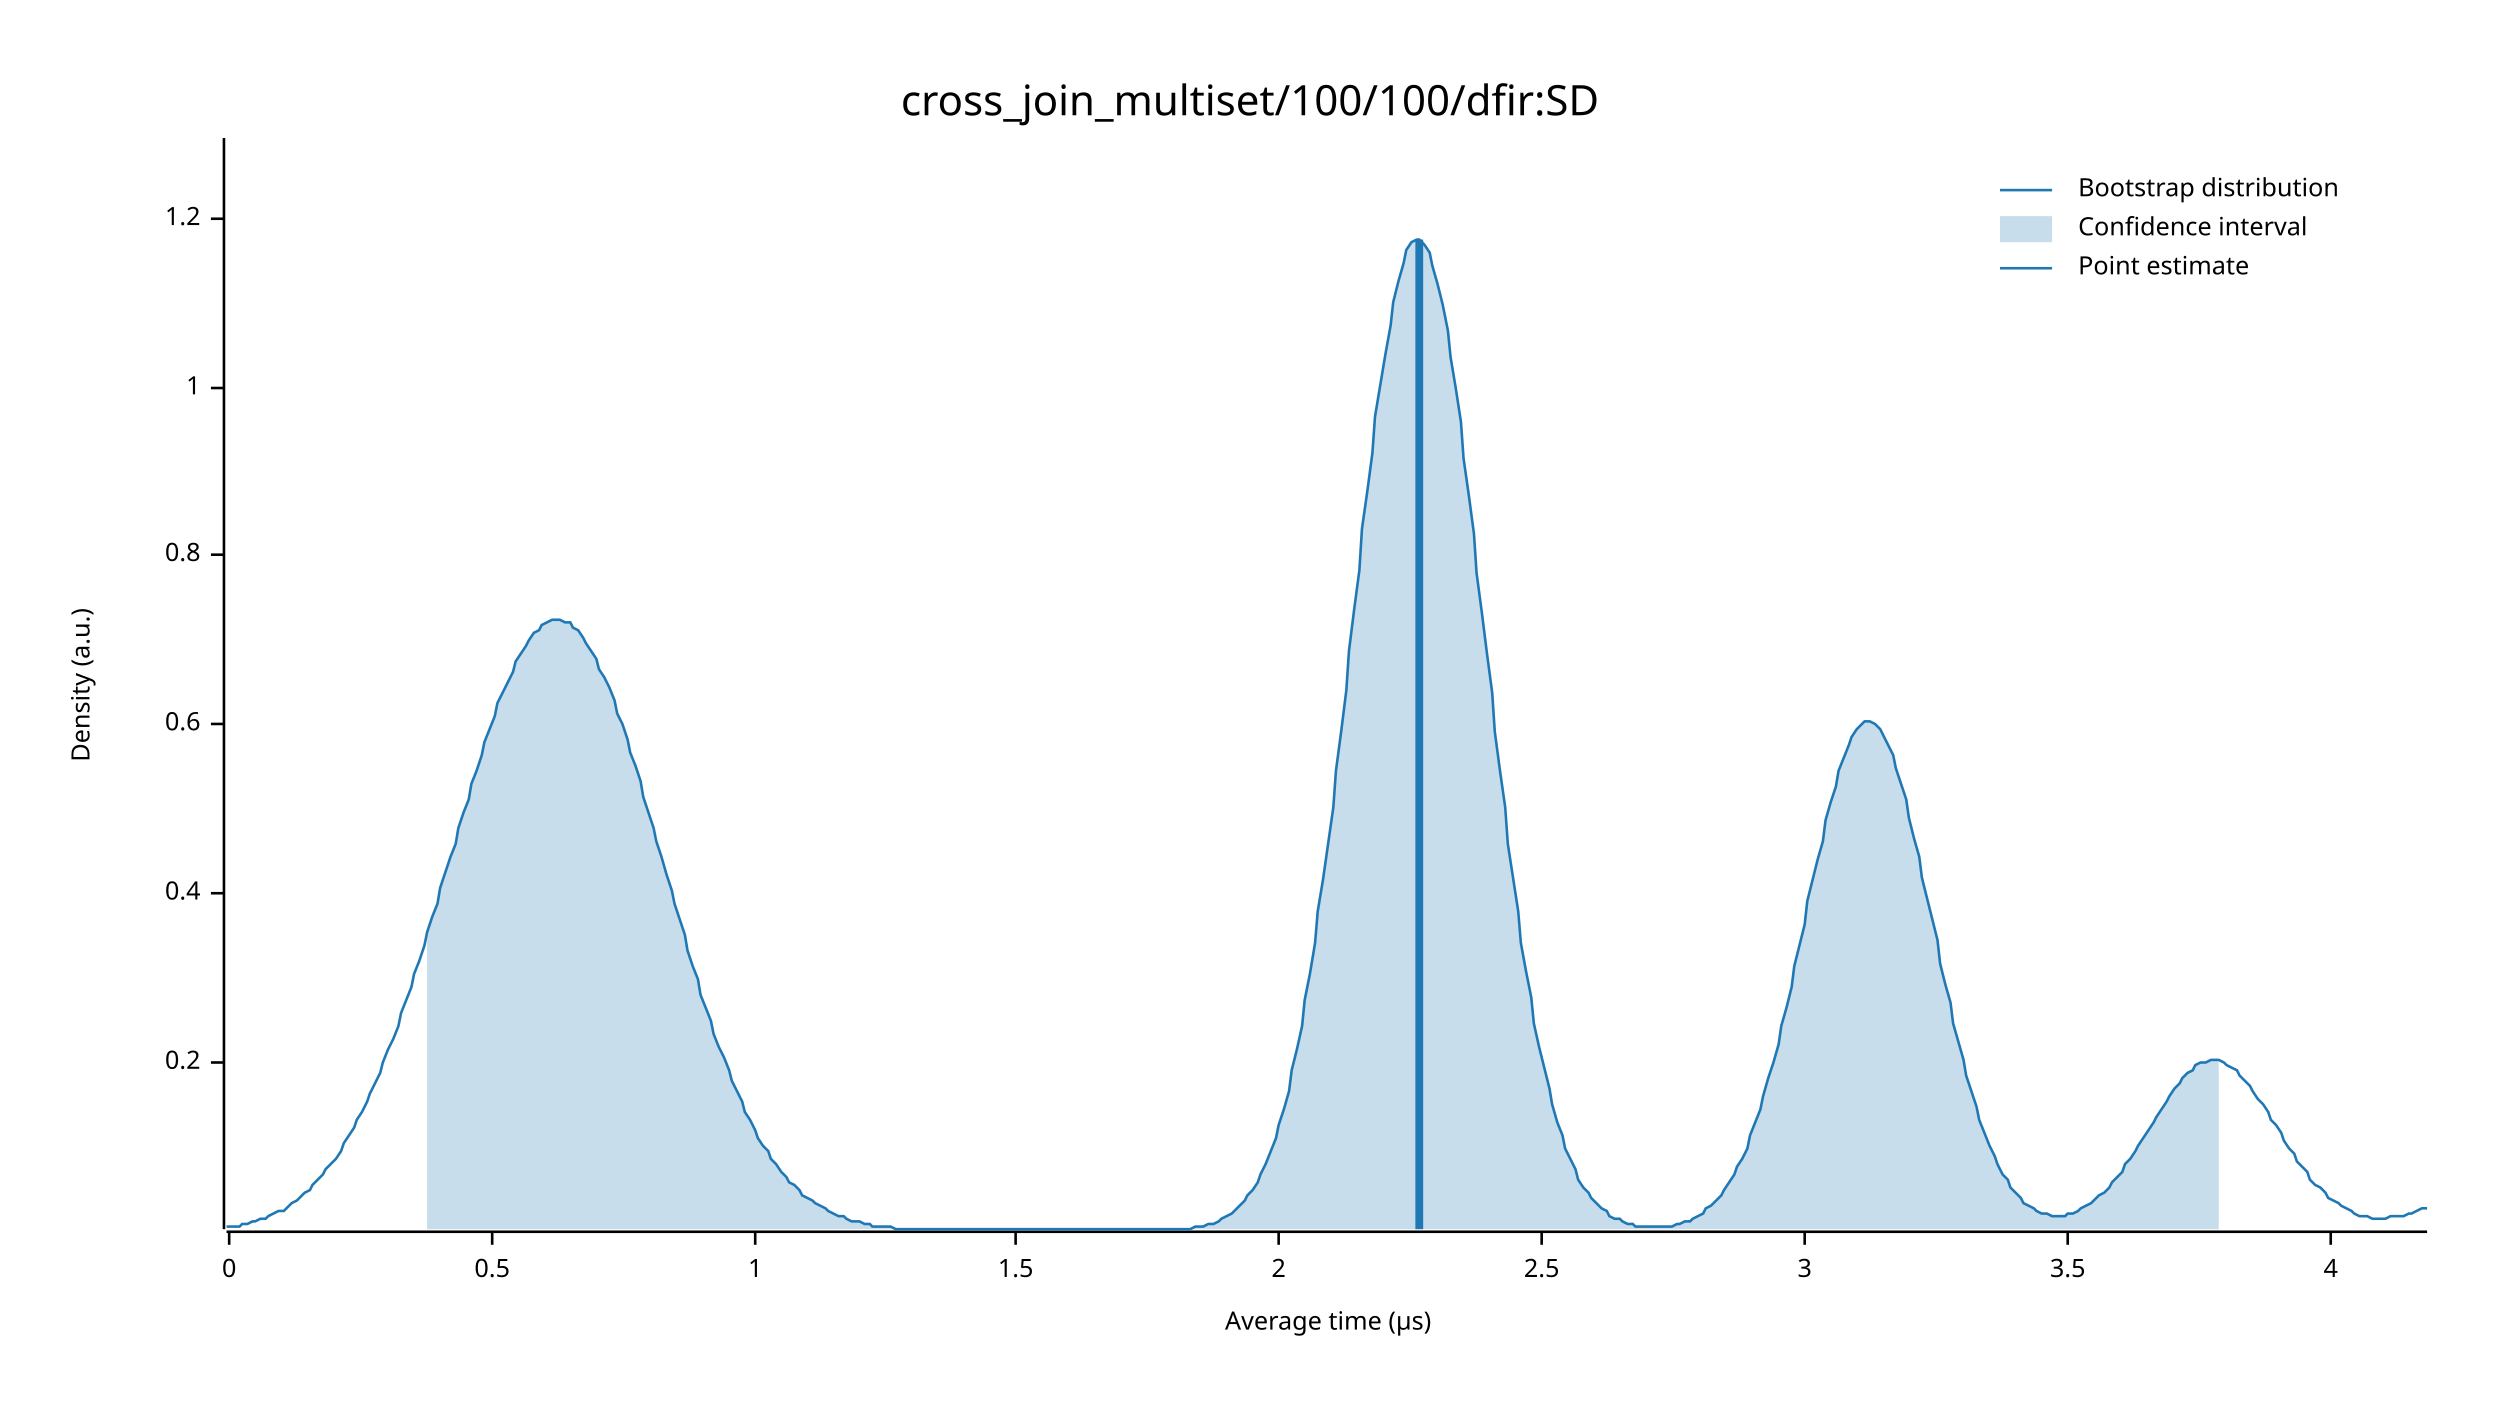
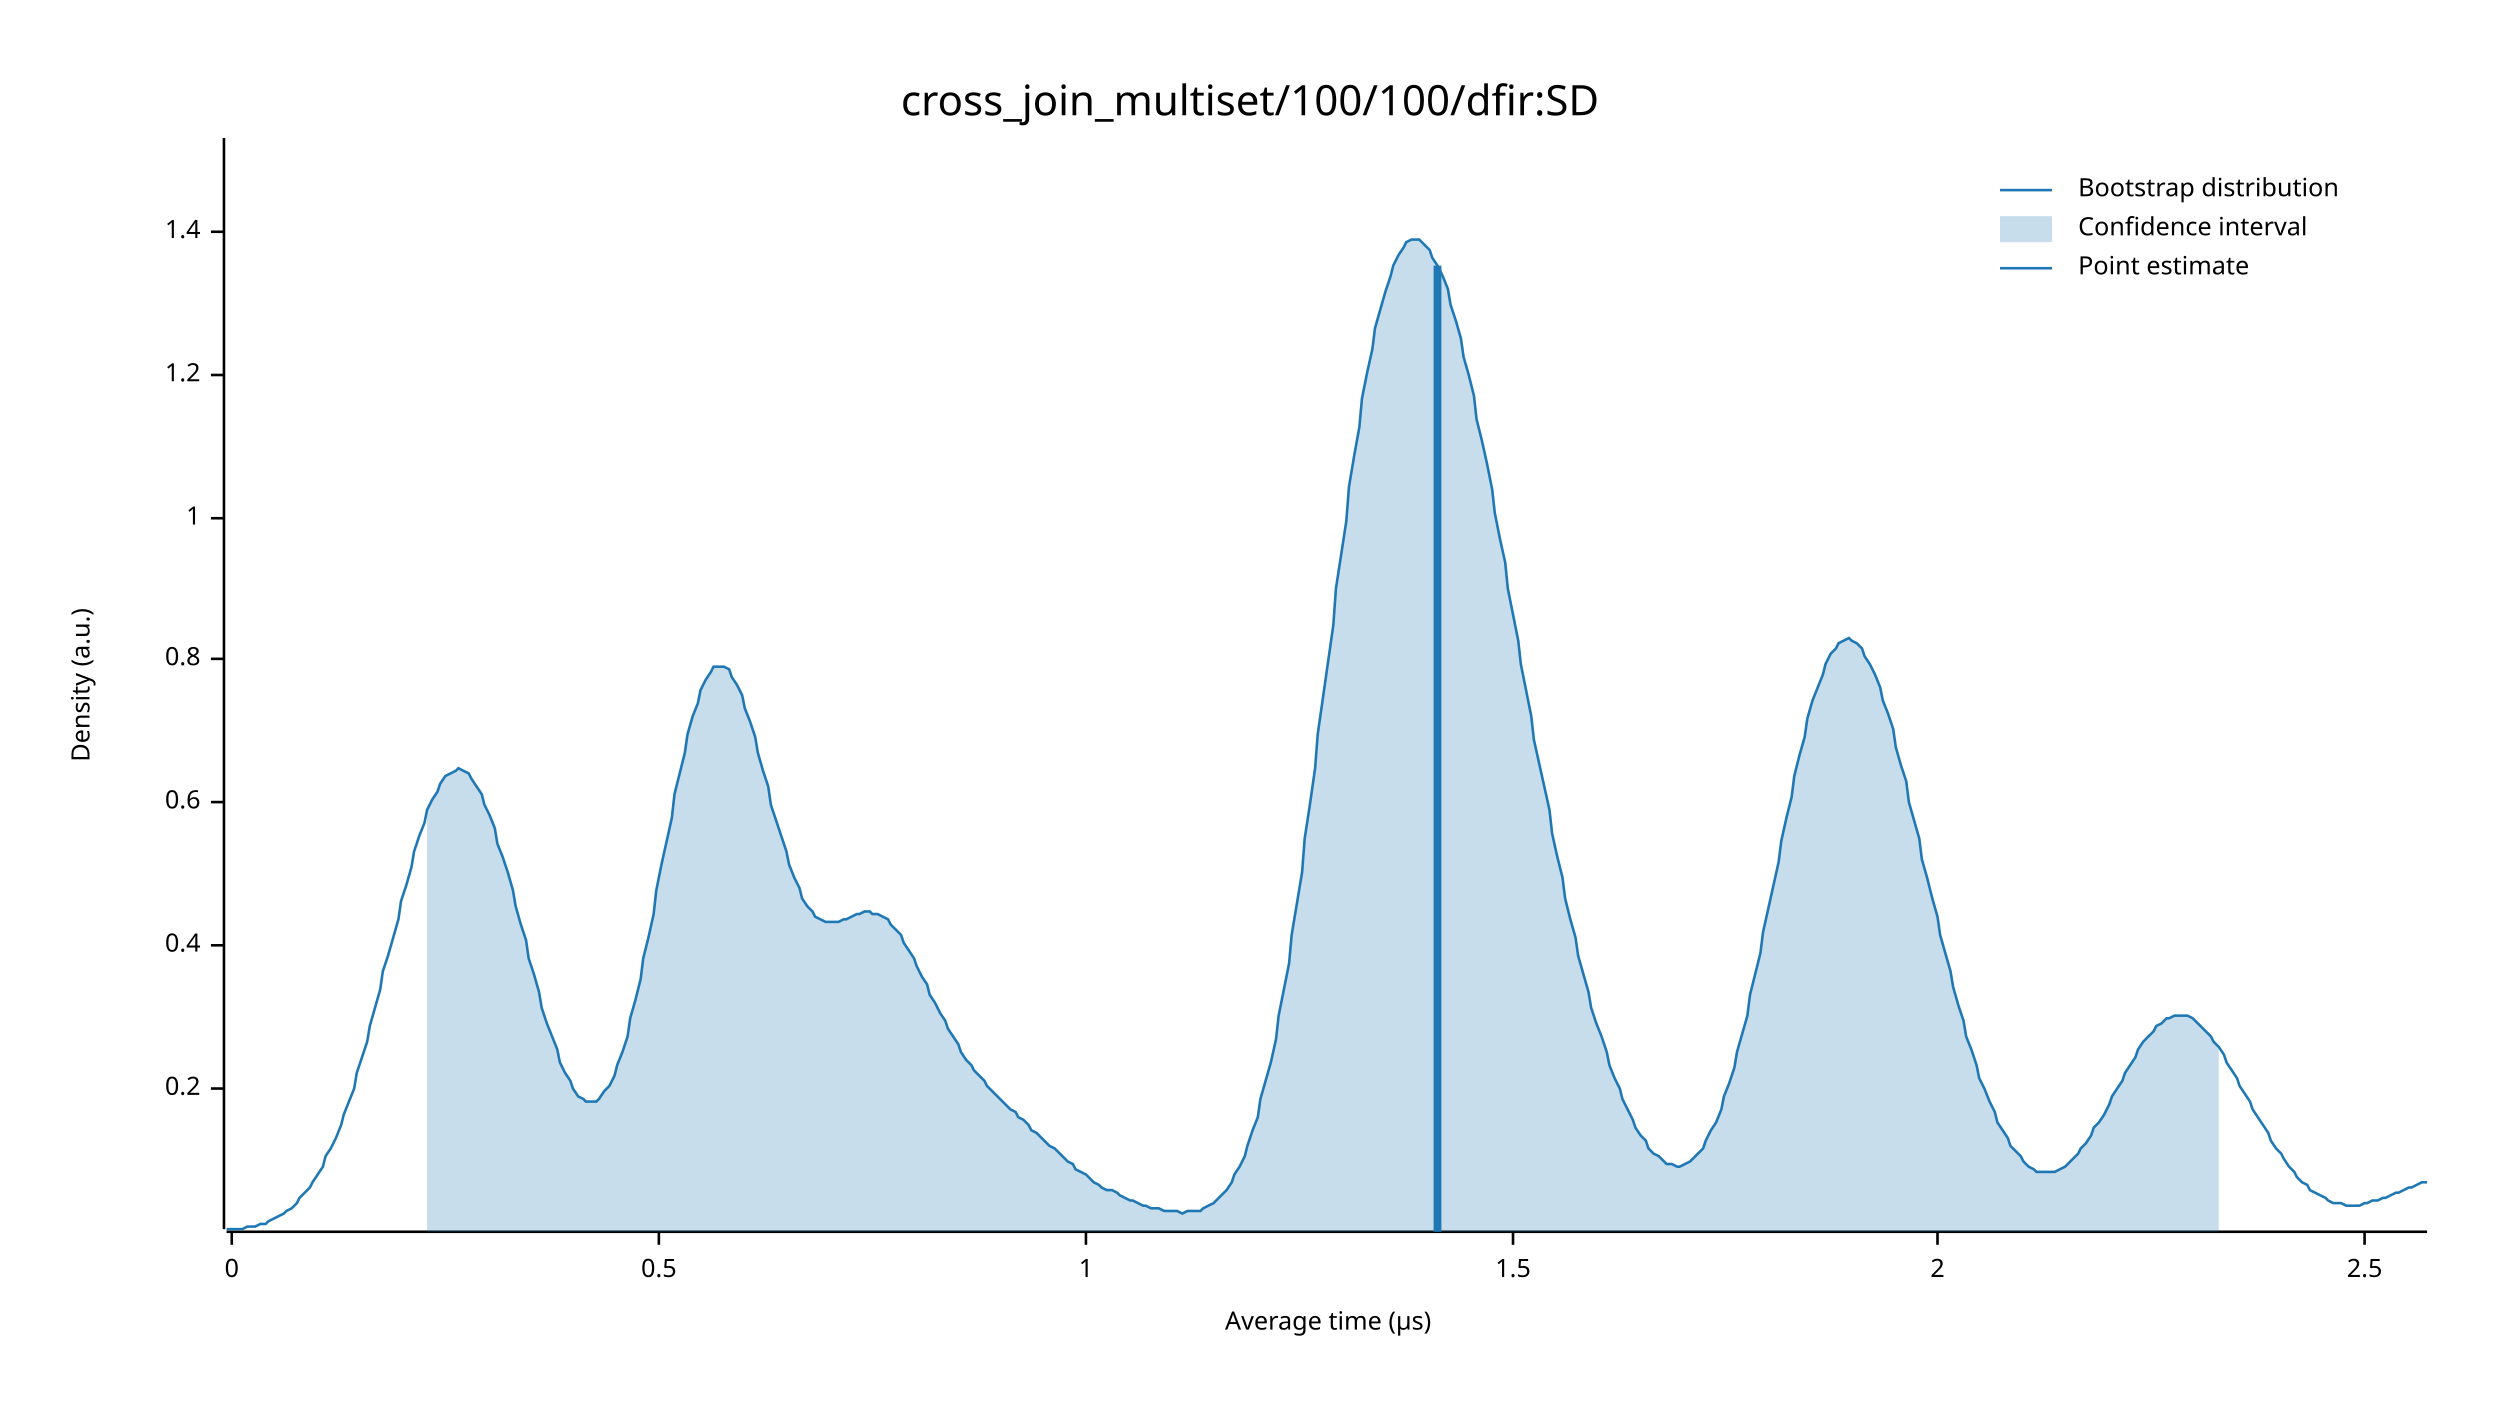
<svg xmlns="http://www.w3.org/2000/svg" width="960" height="540" viewBox="0 0 960 540">
  <text x="480" y="32" dy="0.76em" text-anchor="middle" font-family="sans-serif" font-size="16.129" opacity="1" fill="#000000">
cross_join_multiset/100/100/dfir:SD
</text>
  <text x="27" y="263" dy="0.76em" text-anchor="middle" font-family="sans-serif" font-size="9.677" opacity="1" fill="#000000" transform="rotate(270, 27, 263)">
Density (a.u.)
</text>
  <text x="510" y="513" dy="-0.5ex" text-anchor="middle" font-family="sans-serif" font-size="9.677" opacity="1" fill="#000000">
Average time (µs)
</text>
  <polyline fill="none" opacity="1" stroke="#000000" stroke-width="1" points="86,53 86,472 " />
-   <text x="77" y="408" dy="0.5ex" text-anchor="end" font-family="sans-serif" font-size="9.677" opacity="1" fill="#000000">
+   <text x="77" y="418" dy="0.5ex" text-anchor="end" font-family="sans-serif" font-size="9.677" opacity="1" fill="#000000">
0.2
</text>
-   <polyline fill="none" opacity="1" stroke="#000000" stroke-width="1" points="81,408 86,408 " />
-   <text x="77" y="343" dy="0.5ex" text-anchor="end" font-family="sans-serif" font-size="9.677" opacity="1" fill="#000000">
+   <polyline fill="none" opacity="1" stroke="#000000" stroke-width="1" points="81,418 86,418 " />
+   <text x="77" y="363" dy="0.5ex" text-anchor="end" font-family="sans-serif" font-size="9.677" opacity="1" fill="#000000">
0.4
</text>
-   <polyline fill="none" opacity="1" stroke="#000000" stroke-width="1" points="81,343 86,343 " />
-   <text x="77" y="278" dy="0.5ex" text-anchor="end" font-family="sans-serif" font-size="9.677" opacity="1" fill="#000000">
+   <polyline fill="none" opacity="1" stroke="#000000" stroke-width="1" points="81,363 86,363 " />
+   <text x="77" y="308" dy="0.5ex" text-anchor="end" font-family="sans-serif" font-size="9.677" opacity="1" fill="#000000">
0.6
</text>
-   <polyline fill="none" opacity="1" stroke="#000000" stroke-width="1" points="81,278 86,278 " />
-   <text x="77" y="213" dy="0.5ex" text-anchor="end" font-family="sans-serif" font-size="9.677" opacity="1" fill="#000000">
+   <polyline fill="none" opacity="1" stroke="#000000" stroke-width="1" points="81,308 86,308 " />
+   <text x="77" y="253" dy="0.5ex" text-anchor="end" font-family="sans-serif" font-size="9.677" opacity="1" fill="#000000">
0.8
</text>
-   <polyline fill="none" opacity="1" stroke="#000000" stroke-width="1" points="81,213 86,213 " />
-   <text x="77" y="149" dy="0.5ex" text-anchor="end" font-family="sans-serif" font-size="9.677" opacity="1" fill="#000000">
+   <polyline fill="none" opacity="1" stroke="#000000" stroke-width="1" points="81,253 86,253 " />
+   <text x="77" y="199" dy="0.5ex" text-anchor="end" font-family="sans-serif" font-size="9.677" opacity="1" fill="#000000">
1
</text>
-   <polyline fill="none" opacity="1" stroke="#000000" stroke-width="1" points="81,149 86,149 " />
-   <text x="77" y="84" dy="0.5ex" text-anchor="end" font-family="sans-serif" font-size="9.677" opacity="1" fill="#000000">
+   <polyline fill="none" opacity="1" stroke="#000000" stroke-width="1" points="81,199 86,199 " />
+   <text x="77" y="144" dy="0.5ex" text-anchor="end" font-family="sans-serif" font-size="9.677" opacity="1" fill="#000000">
1.2
</text>
-   <polyline fill="none" opacity="1" stroke="#000000" stroke-width="1" points="81,84 86,84 " />
+   <polyline fill="none" opacity="1" stroke="#000000" stroke-width="1" points="81,144 86,144 " />
+   <text x="77" y="89" dy="0.5ex" text-anchor="end" font-family="sans-serif" font-size="9.677" opacity="1" fill="#000000">
+ 1.4
+ </text>
+   <polyline fill="none" opacity="1" stroke="#000000" stroke-width="1" points="81,89 86,89 " />
  <polyline fill="none" opacity="1" stroke="#000000" stroke-width="1" points="87,473 932,473 " />
-   <text x="88" y="483" dy="0.76em" text-anchor="middle" font-family="sans-serif" font-size="9.677" opacity="1" fill="#000000">
+   <text x="89" y="483" dy="0.76em" text-anchor="middle" font-family="sans-serif" font-size="9.677" opacity="1" fill="#000000">
0
</text>
-   <polyline fill="none" opacity="1" stroke="#000000" stroke-width="1" points="88,473 88,478 " />
-   <text x="189" y="483" dy="0.76em" text-anchor="middle" font-family="sans-serif" font-size="9.677" opacity="1" fill="#000000">
+   <polyline fill="none" opacity="1" stroke="#000000" stroke-width="1" points="89,473 89,478 " />
+   <text x="253" y="483" dy="0.76em" text-anchor="middle" font-family="sans-serif" font-size="9.677" opacity="1" fill="#000000">
0.5
</text>
-   <polyline fill="none" opacity="1" stroke="#000000" stroke-width="1" points="189,473 189,478 " />
-   <text x="290" y="483" dy="0.76em" text-anchor="middle" font-family="sans-serif" font-size="9.677" opacity="1" fill="#000000">
+   <polyline fill="none" opacity="1" stroke="#000000" stroke-width="1" points="253,473 253,478 " />
+   <text x="417" y="483" dy="0.76em" text-anchor="middle" font-family="sans-serif" font-size="9.677" opacity="1" fill="#000000">
1
</text>
-   <polyline fill="none" opacity="1" stroke="#000000" stroke-width="1" points="290,473 290,478 " />
-   <text x="390" y="483" dy="0.76em" text-anchor="middle" font-family="sans-serif" font-size="9.677" opacity="1" fill="#000000">
+   <polyline fill="none" opacity="1" stroke="#000000" stroke-width="1" points="417,473 417,478 " />
+   <text x="581" y="483" dy="0.76em" text-anchor="middle" font-family="sans-serif" font-size="9.677" opacity="1" fill="#000000">
1.5
</text>
-   <polyline fill="none" opacity="1" stroke="#000000" stroke-width="1" points="390,473 390,478 " />
-   <text x="491" y="483" dy="0.76em" text-anchor="middle" font-family="sans-serif" font-size="9.677" opacity="1" fill="#000000">
+   <polyline fill="none" opacity="1" stroke="#000000" stroke-width="1" points="581,473 581,478 " />
+   <text x="744" y="483" dy="0.76em" text-anchor="middle" font-family="sans-serif" font-size="9.677" opacity="1" fill="#000000">
2
</text>
-   <polyline fill="none" opacity="1" stroke="#000000" stroke-width="1" points="491,473 491,478 " />
-   <text x="592" y="483" dy="0.76em" text-anchor="middle" font-family="sans-serif" font-size="9.677" opacity="1" fill="#000000">
+   <polyline fill="none" opacity="1" stroke="#000000" stroke-width="1" points="744,473 744,478 " />
+   <text x="908" y="483" dy="0.76em" text-anchor="middle" font-family="sans-serif" font-size="9.677" opacity="1" fill="#000000">
2.5
</text>
-   <polyline fill="none" opacity="1" stroke="#000000" stroke-width="1" points="592,473 592,478 " />
-   <text x="693" y="483" dy="0.76em" text-anchor="middle" font-family="sans-serif" font-size="9.677" opacity="1" fill="#000000">
- 3
- </text>
-   <polyline fill="none" opacity="1" stroke="#000000" stroke-width="1" points="693,473 693,478 " />
-   <text x="794" y="483" dy="0.76em" text-anchor="middle" font-family="sans-serif" font-size="9.677" opacity="1" fill="#000000">
- 3.5
- </text>
-   <polyline fill="none" opacity="1" stroke="#000000" stroke-width="1" points="794,473 794,478 " />
-   <text x="895" y="483" dy="0.76em" text-anchor="middle" font-family="sans-serif" font-size="9.677" opacity="1" fill="#000000">
- 4
- </text>
-   <polyline fill="none" opacity="1" stroke="#000000" stroke-width="1" points="895,473 895,478 " />
-   <polyline fill="none" opacity="1" stroke="#1F78B4" stroke-width="1" points="87,471 88,471 90,471 92,471 93,470 95,470 97,469 98,469 100,468 102,468 103,467 105,466 107,465 109,465 110,464 112,462 114,461 115,460 117,458 119,457 120,455 122,453 124,451 125,449 127,447 129,445 131,442 132,439 134,436 136,433 137,430 139,427 141,423 142,420 144,416 146,412 147,408 149,403 151,399 153,394 154,389 156,384 158,379 159,374 161,369 163,363 164,358 166,352 168,347 169,341 171,335 173,329 175,324 176,318 178,312 180,307 181,301 183,296 185,290 186,285 188,280 190,275 191,270 193,266 195,262 197,258 198,254 200,251 202,248 203,246 205,243 207,242 208,240 210,239 212,238 214,238 215,238 217,239 219,239 220,241 222,242 224,245 225,247 227,250 229,253 230,257 232,260 234,264 236,269 237,274 239,278 241,284 242,289 244,294 246,300 247,306 249,312 251,318 252,323 254,329 256,336 258,342 259,347 261,353 263,359 264,365 266,371 268,376 269,382 271,387 273,392 274,397 276,402 278,406 280,411 281,415 283,419 285,423 286,427 288,430 290,434 291,437 293,440 295,442 296,445 298,447 300,450 302,452 303,454 305,455 307,457 308,459 310,460 312,461 313,462 315,463 317,464 318,465 320,466 322,467 324,467 325,468 327,469 329,469 330,469 332,470 334,470 335,471 337,471 339,471 341,471 342,471 344,472 346,472 347,472 349,472 351,472 352,472 354,472 356,472 357,472 359,472 361,472 363,472 364,472 366,472 368,472 369,472 371,472 373,472 374,472 376,472 378,472 379,472 381,472 383,472 385,472 386,472 388,472 390,472 391,472 393,472 395,472 396,472 398,472 400,472 401,472 403,472 405,472 407,472 408,472 410,472 412,472 413,472 415,472 417,472 418,472 420,472 422,472 423,472 425,472 427,472 429,472 430,472 432,472 434,472 435,472 437,472 439,472 440,472 442,472 444,472 445,472 447,472 449,472 451,472 452,472 454,472 456,472 457,472 459,471 461,471 462,471 464,470 466,470 468,469 469,468 471,467 473,466 474,465 476,463 478,461 479,459 481,457 483,454 484,451 486,447 488,442 490,437 491,432 493,426 495,419 496,411 498,403 500,394 501,384 503,374 505,362 506,350 508,338 510,324 512,310 513,296 515,281 517,265 518,250 520,234 522,219 523,203 525,189 527,174 528,160 530,148 532,136 534,125 535,116 537,108 539,101 540,96 542,93 544,92 545,92 547,94 549,97 550,102 552,109 554,117 556,127 557,137 559,149 561,162 562,176 564,190 566,205 567,220 569,235 571,251 573,266 574,281 576,296 578,310 579,324 581,337 583,350 584,362 586,373 588,383 589,393 591,402 593,410 595,418 596,424 598,431 600,436 601,441 603,445 605,449 606,453 608,456 610,458 611,460 613,462 615,464 617,465 618,467 620,468 622,468 623,469 625,470 627,470 628,471 630,471 632,471 633,471 635,471 637,471 639,471 640,471 642,471 644,470 645,470 647,469 649,469 650,468 652,467 654,466 655,464 657,463 659,461 661,459 662,457 664,454 666,451 667,448 669,445 671,441 672,436 674,431 676,426 677,421 679,414 681,408 683,401 684,394 686,387 688,379 689,371 691,363 693,355 694,346 696,338 698,330 700,323 701,315 703,308 705,302 706,296 708,291 710,286 711,283 713,280 715,278 716,277 718,277 720,278 722,280 723,282 725,286 727,290 728,295 730,301 732,307 733,314 735,322 737,329 738,337 740,345 742,353 744,361 745,370 747,378 749,385 750,393 752,400 754,407 755,413 757,419 759,425 760,430 762,435 764,440 766,444 767,447 769,451 771,453 772,456 774,458 776,460 777,462 779,463 781,464 782,465 784,466 786,466 788,467 789,467 791,467 793,467 794,466 796,466 798,465 799,464 801,463 803,462 804,461 806,459 808,458 810,456 811,454 813,452 815,450 816,447 818,445 820,442 821,440 823,437 825,434 827,431 828,429 830,426 832,423 833,421 835,418 837,416 838,414 840,412 842,411 843,409 845,408 847,408 849,407 850,407 852,407 854,408 855,409 857,410 859,411 860,413 862,415 864,417 865,419 867,422 869,424 871,427 872,430 874,432 876,435 877,438 879,441 881,443 882,446 884,448 886,450 887,453 889,455 891,456 893,458 894,460 896,461 898,462 899,463 901,464 903,465 904,466 906,467 908,467 909,467 911,468 913,468 915,468 916,468 918,467 920,467 921,467 923,467 925,466 926,466 928,465 930,464 932,464 " />
-   <polygon opacity="0.25" fill="#1F78B4" points="164,358 166,352 168,347 169,341 171,335 173,329 175,324 176,318 178,312 180,307 181,301 183,296 185,290 186,285 188,280 190,275 191,270 193,266 195,262 197,258 198,254 200,251 202,248 203,246 205,243 207,242 208,240 210,239 212,238 214,238 215,238 217,239 219,239 220,241 222,242 224,245 225,247 227,250 229,253 230,257 232,260 234,264 236,269 237,274 239,278 241,284 242,289 244,294 246,300 247,306 249,312 251,318 252,323 254,329 256,336 258,342 259,347 261,353 263,359 264,365 266,371 268,376 269,382 271,387 273,392 274,397 276,402 278,406 280,411 281,415 283,419 285,423 286,427 288,430 290,434 291,437 293,440 295,442 296,445 298,447 300,450 302,452 303,454 305,455 307,457 308,459 310,460 312,461 313,462 315,463 317,464 318,465 320,466 322,467 324,467 325,468 327,469 329,469 330,469 332,470 334,470 335,471 337,471 339,471 341,471 342,471 344,472 346,472 347,472 349,472 351,472 352,472 354,472 356,472 357,472 359,472 361,472 363,472 364,472 366,472 368,472 369,472 371,472 373,472 374,472 376,472 378,472 379,472 381,472 383,472 385,472 386,472 388,472 390,472 391,472 393,472 395,472 396,472 398,472 400,472 401,472 403,472 405,472 407,472 408,472 410,472 412,472 413,472 415,472 417,472 418,472 420,472 422,472 423,472 425,472 427,472 429,472 430,472 432,472 434,472 435,472 437,472 439,472 440,472 442,472 444,472 445,472 447,472 449,472 451,472 452,472 454,472 456,472 457,472 459,471 461,471 462,471 464,470 466,470 468,469 469,468 471,467 473,466 474,465 476,463 478,461 479,459 481,457 483,454 484,451 486,447 488,442 490,437 491,432 493,426 495,419 496,411 498,403 500,394 501,384 503,374 505,362 506,350 508,338 510,324 512,310 513,296 515,281 517,265 518,250 520,234 522,219 523,203 525,189 527,174 528,160 530,148 532,136 534,125 535,116 537,108 539,101 540,96 542,93 544,92 545,92 547,94 549,97 550,102 552,109 554,117 556,127 557,137 559,149 561,162 562,176 564,190 566,205 567,220 569,235 571,251 573,266 574,281 576,296 578,310 579,324 581,337 583,350 584,362 586,373 588,383 589,393 591,402 593,410 595,418 596,424 598,431 600,436 601,441 603,445 605,449 606,453 608,456 610,458 611,460 613,462 615,464 617,465 618,467 620,468 622,468 623,469 625,470 627,470 628,471 630,471 632,471 633,471 635,471 637,471 639,471 640,471 642,471 644,470 645,470 647,469 649,469 650,468 652,467 654,466 655,464 657,463 659,461 661,459 662,457 664,454 666,451 667,448 669,445 671,441 672,436 674,431 676,426 677,421 679,414 681,408 683,401 684,394 686,387 688,379 689,371 691,363 693,355 694,346 696,338 698,330 700,323 701,315 703,308 705,302 706,296 708,291 710,286 711,283 713,280 715,278 716,277 718,277 720,278 722,280 723,282 725,286 727,290 728,295 730,301 732,307 733,314 735,322 737,329 738,337 740,345 742,353 744,361 745,370 747,378 749,385 750,393 752,400 754,407 755,413 757,419 759,425 760,430 762,435 764,440 766,444 767,447 769,451 771,453 772,456 774,458 776,460 777,462 779,463 781,464 782,465 784,466 786,466 788,467 789,467 791,467 793,467 794,466 796,466 798,465 799,464 801,463 803,462 804,461 806,459 808,458 810,456 811,454 813,452 815,450 816,447 818,445 820,442 821,440 823,437 825,434 827,431 828,429 830,426 832,423 833,421 835,418 837,416 838,414 840,412 842,411 843,409 845,408 847,408 849,407 850,407 852,407 852,472 164,472 " />
-   <polyline fill="none" opacity="1" stroke="#1F78B4" stroke-width="3" points="545,472 545,92 " />
+   <polyline fill="none" opacity="1" stroke="#000000" stroke-width="1" points="908,473 908,478 " />
+   <polyline fill="none" opacity="1" stroke="#1F78B4" stroke-width="1" points="87,472 88,472 90,472 92,472 93,472 95,471 97,471 98,471 100,470 102,470 103,469 105,468 107,467 109,466 110,465 112,464 114,462 115,460 117,458 119,456 120,454 122,451 124,448 125,444 127,441 129,437 131,432 132,428 134,423 136,418 137,412 139,406 141,400 142,394 144,387 146,380 147,373 149,367 151,360 153,353 154,346 156,340 158,333 159,327 161,321 163,316 164,311 166,307 168,304 169,301 171,298 173,297 175,296 176,295 178,296 180,297 181,299 183,302 185,305 186,309 188,313 190,318 191,324 193,329 195,335 197,342 198,348 200,355 202,361 203,368 205,374 207,381 208,387 210,393 212,398 214,403 215,408 217,412 219,415 220,418 222,421 224,422 225,423 227,423 229,423 230,422 232,419 234,417 236,413 237,409 239,404 241,398 242,391 244,384 246,376 247,368 249,360 251,351 252,342 254,332 256,323 258,314 259,305 261,297 263,289 264,282 266,275 268,270 269,265 271,261 273,258 274,256 276,256 278,256 280,257 281,260 283,263 285,267 286,272 288,277 290,283 291,289 293,296 295,302 296,309 298,315 300,321 302,327 303,332 305,337 307,341 308,345 310,348 312,350 313,352 315,353 317,354 318,354 320,354 322,354 324,353 325,353 327,352 329,351 330,351 332,350 334,350 335,351 337,351 339,352 341,353 342,355 344,357 346,359 347,362 349,365 351,368 352,371 354,375 356,378 357,382 359,385 361,389 363,392 364,395 366,398 368,401 369,404 371,407 373,409 374,411 376,413 378,415 379,417 381,419 383,421 385,423 386,424 388,426 390,427 391,429 393,430 395,432 396,434 398,435 400,437 401,438 403,440 405,441 407,443 408,444 410,446 412,447 413,449 415,450 417,451 418,452 420,454 422,455 423,456 425,457 427,457 429,458 430,459 432,460 434,461 435,461 437,462 439,463 440,463 442,464 444,464 445,464 447,465 449,465 451,465 452,465 454,466 456,465 457,465 459,465 461,465 462,464 464,463 466,462 468,460 469,459 471,457 473,454 474,451 476,448 478,444 479,440 481,434 483,429 484,422 486,415 488,408 490,399 491,390 493,380 495,370 496,359 498,347 500,335 501,322 503,309 505,295 506,282 508,268 510,254 512,240 513,226 515,213 517,200 518,187 520,175 522,164 523,153 525,143 527,134 528,126 530,119 532,112 534,106 535,102 537,98 539,95 540,93 542,92 544,92 545,92 547,94 549,96 550,99 552,102 554,106 556,111 557,117 559,123 561,130 562,137 564,144 566,152 567,161 569,169 571,178 573,188 574,197 576,207 578,216 579,226 581,236 583,246 584,255 586,265 588,275 589,284 591,293 593,302 595,311 596,320 598,329 600,337 601,345 603,353 605,360 606,367 608,374 610,381 611,387 613,393 615,398 617,404 618,409 620,414 622,418 623,422 625,426 627,430 628,433 630,436 632,438 633,441 635,443 637,444 639,446 640,447 642,447 644,448 645,448 647,447 649,446 650,445 652,443 654,441 655,438 657,434 659,431 661,426 662,421 664,416 666,410 667,404 669,397 671,390 672,382 674,374 676,366 677,358 679,349 681,340 683,331 684,323 686,314 688,306 689,298 691,290 693,283 694,276 696,269 698,264 700,259 701,255 703,251 705,249 706,247 708,246 710,245 711,246 713,247 715,249 716,252 718,255 720,259 722,264 723,269 725,274 727,280 728,287 730,294 732,300 733,308 735,315 737,322 738,330 740,337 742,345 744,352 745,359 747,366 749,373 750,379 752,386 754,392 755,398 757,403 759,409 760,414 762,418 764,423 766,427 767,431 769,434 771,437 772,440 774,442 776,444 777,446 779,448 781,449 782,450 784,450 786,450 788,450 789,450 791,449 793,448 794,447 796,445 798,443 799,441 801,439 803,436 804,433 806,431 808,428 810,424 811,421 813,418 815,415 816,412 818,409 820,406 821,403 823,400 825,398 827,396 828,394 830,393 832,391 833,391 835,390 837,390 838,390 840,390 842,391 843,392 845,394 847,396 849,398 850,400 852,402 854,405 855,408 857,411 859,414 860,417 862,420 864,423 865,426 867,429 869,432 871,435 872,438 874,441 876,443 877,445 879,448 881,450 882,452 884,454 886,455 887,457 889,458 891,459 893,460 894,461 896,462 898,462 899,462 901,463 903,463 904,463 906,463 908,462 909,462 911,461 913,461 915,460 916,460 918,459 920,458 921,458 923,457 925,456 926,456 928,455 930,454 932,454 " />
+   <polygon opacity="0.25" fill="#1F78B4" points="164,311 166,307 168,304 169,301 171,298 173,297 175,296 176,295 178,296 180,297 181,299 183,302 185,305 186,309 188,313 190,318 191,324 193,329 195,335 197,342 198,348 200,355 202,361 203,368 205,374 207,381 208,387 210,393 212,398 214,403 215,408 217,412 219,415 220,418 222,421 224,422 225,423 227,423 229,423 230,422 232,419 234,417 236,413 237,409 239,404 241,398 242,391 244,384 246,376 247,368 249,360 251,351 252,342 254,332 256,323 258,314 259,305 261,297 263,289 264,282 266,275 268,270 269,265 271,261 273,258 274,256 276,256 278,256 280,257 281,260 283,263 285,267 286,272 288,277 290,283 291,289 293,296 295,302 296,309 298,315 300,321 302,327 303,332 305,337 307,341 308,345 310,348 312,350 313,352 315,353 317,354 318,354 320,354 322,354 324,353 325,353 327,352 329,351 330,351 332,350 334,350 335,351 337,351 339,352 341,353 342,355 344,357 346,359 347,362 349,365 351,368 352,371 354,375 356,378 357,382 359,385 361,389 363,392 364,395 366,398 368,401 369,404 371,407 373,409 374,411 376,413 378,415 379,417 381,419 383,421 385,423 386,424 388,426 390,427 391,429 393,430 395,432 396,434 398,435 400,437 401,438 403,440 405,441 407,443 408,444 410,446 412,447 413,449 415,450 417,451 418,452 420,454 422,455 423,456 425,457 427,457 429,458 430,459 432,460 434,461 435,461 437,462 439,463 440,463 442,464 444,464 445,464 447,465 449,465 451,465 452,465 454,466 456,465 457,465 459,465 461,465 462,464 464,463 466,462 468,460 469,459 471,457 473,454 474,451 476,448 478,444 479,440 481,434 483,429 484,422 486,415 488,408 490,399 491,390 493,380 495,370 496,359 498,347 500,335 501,322 503,309 505,295 506,282 508,268 510,254 512,240 513,226 515,213 517,200 518,187 520,175 522,164 523,153 525,143 527,134 528,126 530,119 532,112 534,106 535,102 537,98 539,95 540,93 542,92 544,92 545,92 547,94 549,96 550,99 552,102 554,106 556,111 557,117 559,123 561,130 562,137 564,144 566,152 567,161 569,169 571,178 573,188 574,197 576,207 578,216 579,226 581,236 583,246 584,255 586,265 588,275 589,284 591,293 593,302 595,311 596,320 598,329 600,337 601,345 603,353 605,360 606,367 608,374 610,381 611,387 613,393 615,398 617,404 618,409 620,414 622,418 623,422 625,426 627,430 628,433 630,436 632,438 633,441 635,443 637,444 639,446 640,447 642,447 644,448 645,448 647,447 649,446 650,445 652,443 654,441 655,438 657,434 659,431 661,426 662,421 664,416 666,410 667,404 669,397 671,390 672,382 674,374 676,366 677,358 679,349 681,340 683,331 684,323 686,314 688,306 689,298 691,290 693,283 694,276 696,269 698,264 700,259 701,255 703,251 705,249 706,247 708,246 710,245 711,246 713,247 715,249 716,252 718,255 720,259 722,264 723,269 725,274 727,280 728,287 730,294 732,300 733,308 735,315 737,322 738,330 740,337 742,345 744,352 745,359 747,366 749,373 750,379 752,386 754,392 755,398 757,403 759,409 760,414 762,418 764,423 766,427 767,431 769,434 771,437 772,440 774,442 776,444 777,446 779,448 781,449 782,450 784,450 786,450 788,450 789,450 791,449 793,448 794,447 796,445 798,443 799,441 801,439 803,436 804,433 806,431 808,428 810,424 811,421 813,418 815,415 816,412 818,409 820,406 821,403 823,400 825,398 827,396 828,394 830,393 832,391 833,391 835,390 837,390 838,390 840,390 842,391 843,392 845,394 847,396 849,398 850,400 852,402 852,473 164,473 " />
+   <polyline fill="none" opacity="1" stroke="#1F78B4" stroke-width="3" points="552,473 552,102 " />
  <text x="798" y="68" dy="0.76em" text-anchor="start" font-family="sans-serif" font-size="9.677" opacity="1" fill="#000000">
Bootstrap distribution
</text>
  <text x="798" y="83" dy="0.76em" text-anchor="start" font-family="sans-serif" font-size="9.677" opacity="1" fill="#000000">
Confidence interval
</text>
  <text x="798" y="98" dy="0.76em" text-anchor="start" font-family="sans-serif" font-size="9.677" opacity="1" fill="#000000">
Point estimate
</text>
  <polyline fill="none" opacity="1" stroke="#1F78B4" stroke-width="1" points="768,73 788,73 " />
  <rect x="768" y="83" width="20" height="10" opacity="0.25" fill="#1F78B4" stroke="none" />
  <polyline fill="none" opacity="1" stroke="#1F78B4" stroke-width="1" points="768,103 788,103 " />
</svg>
